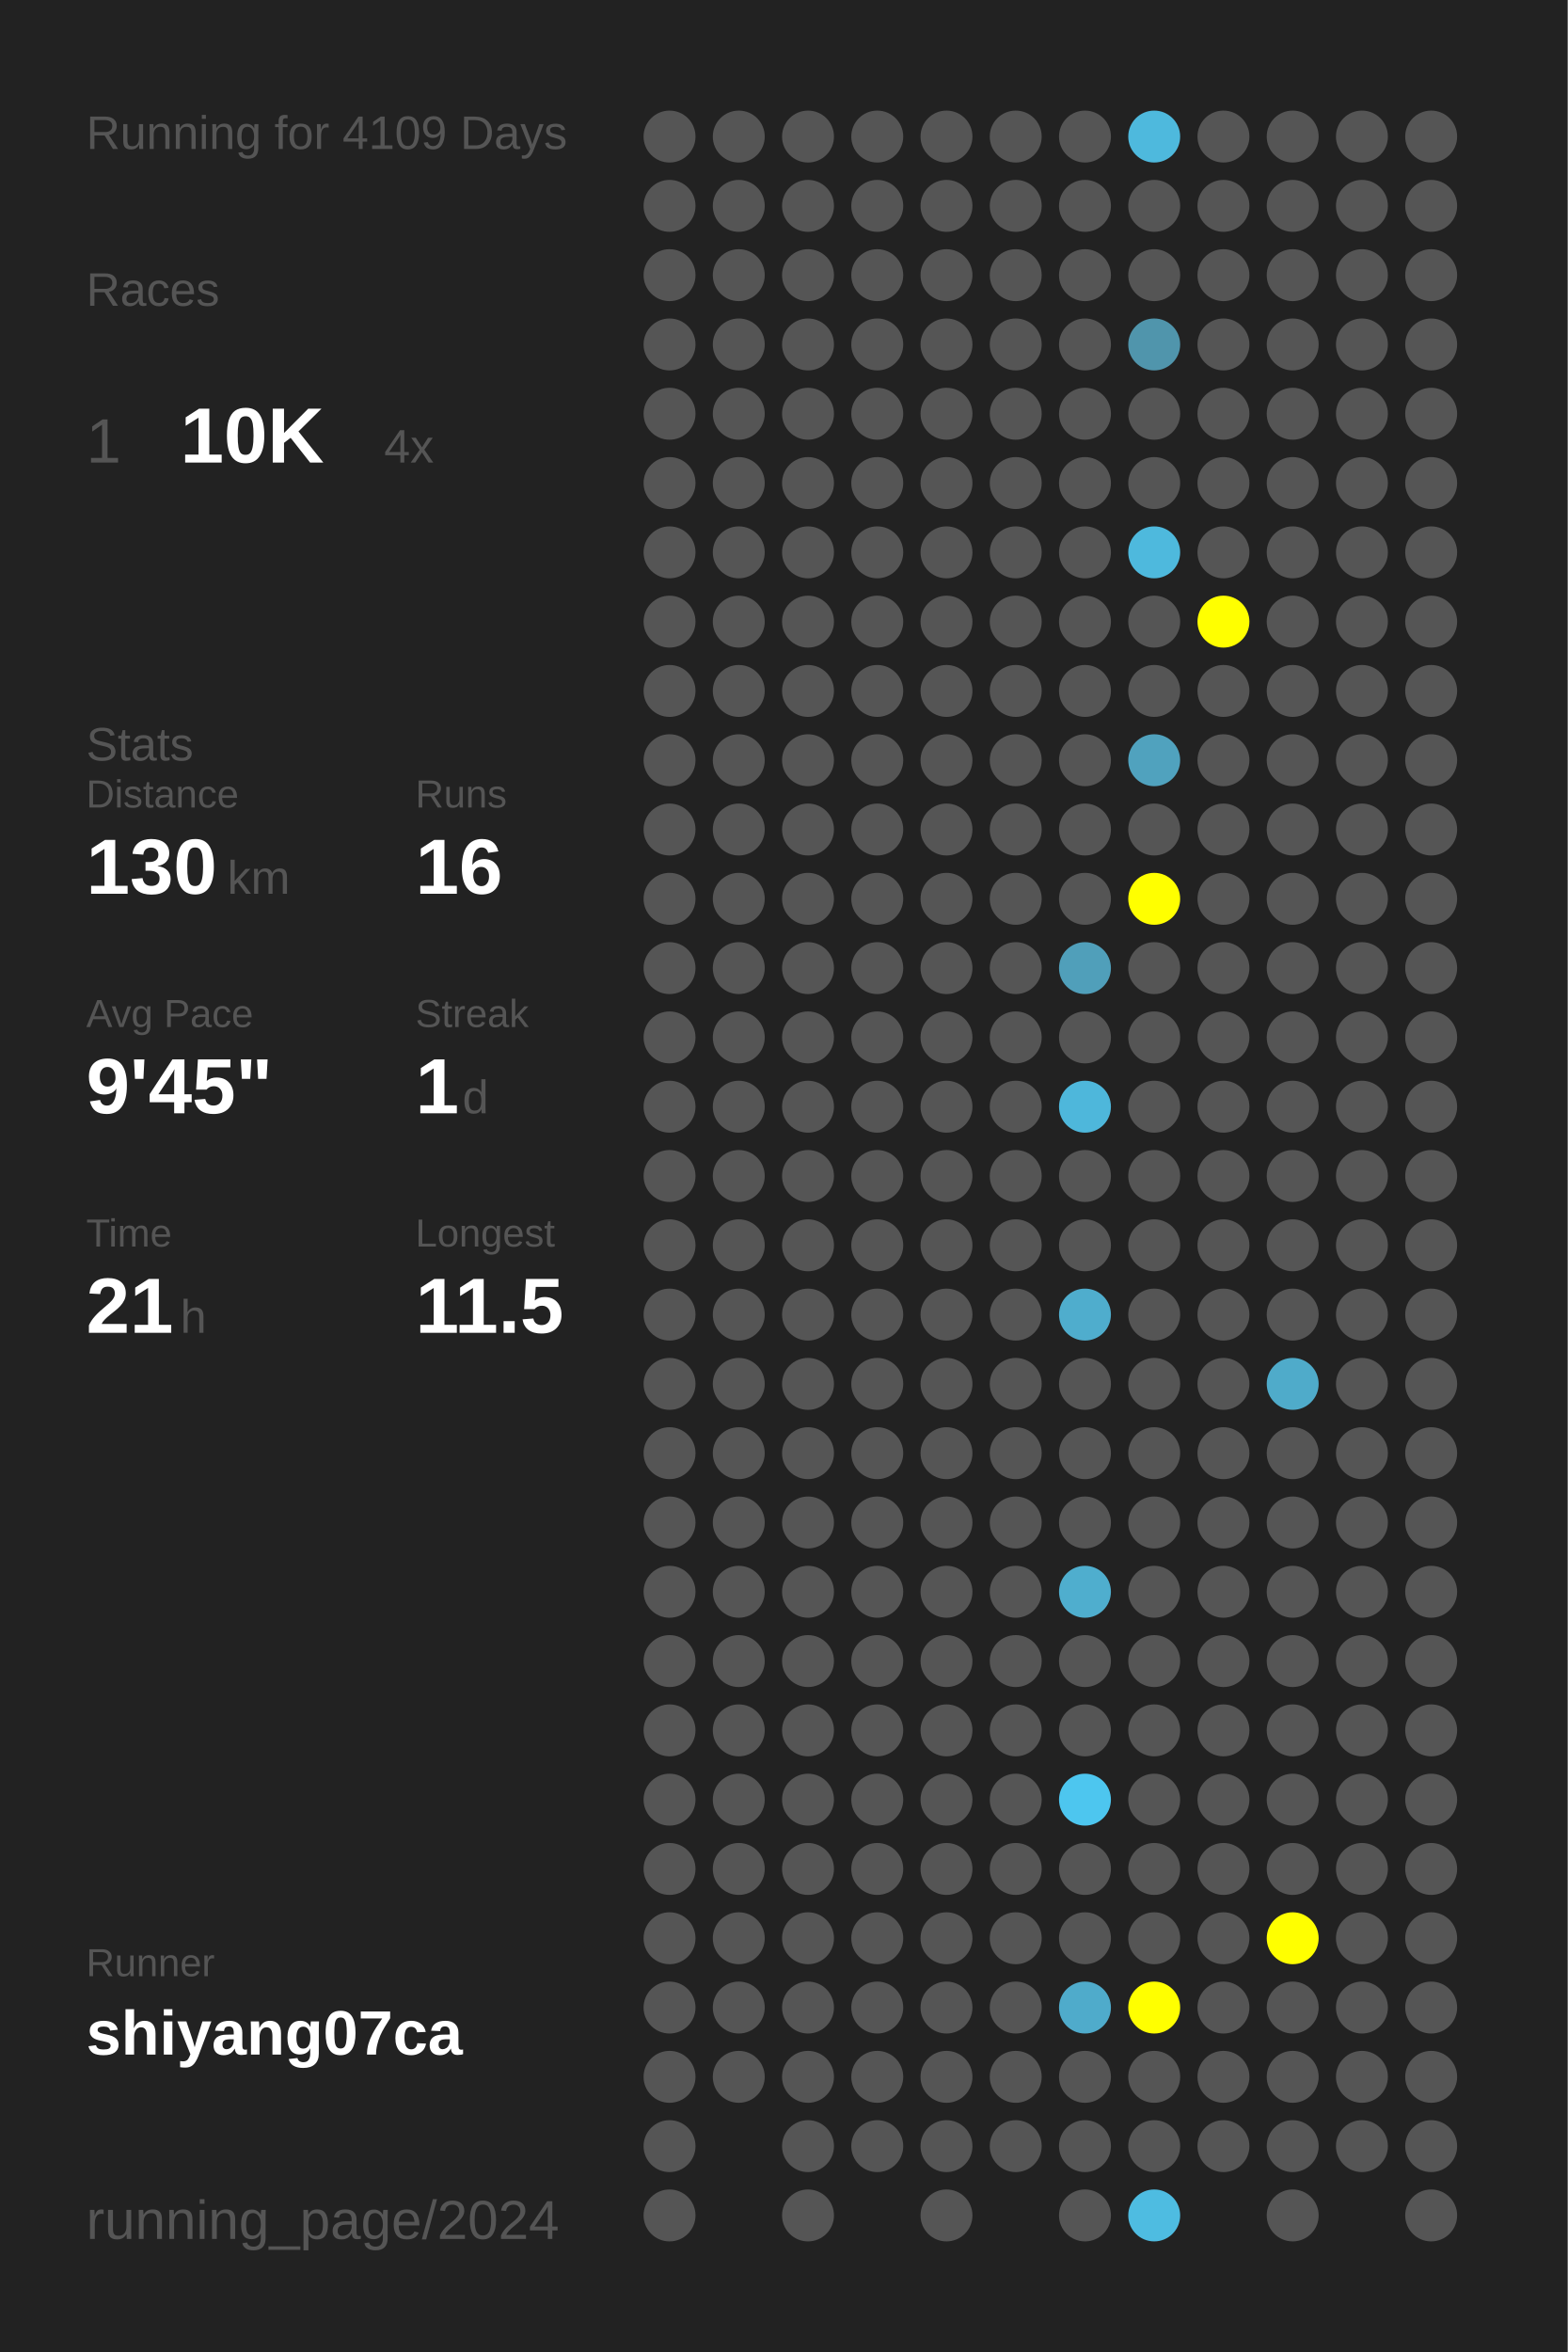
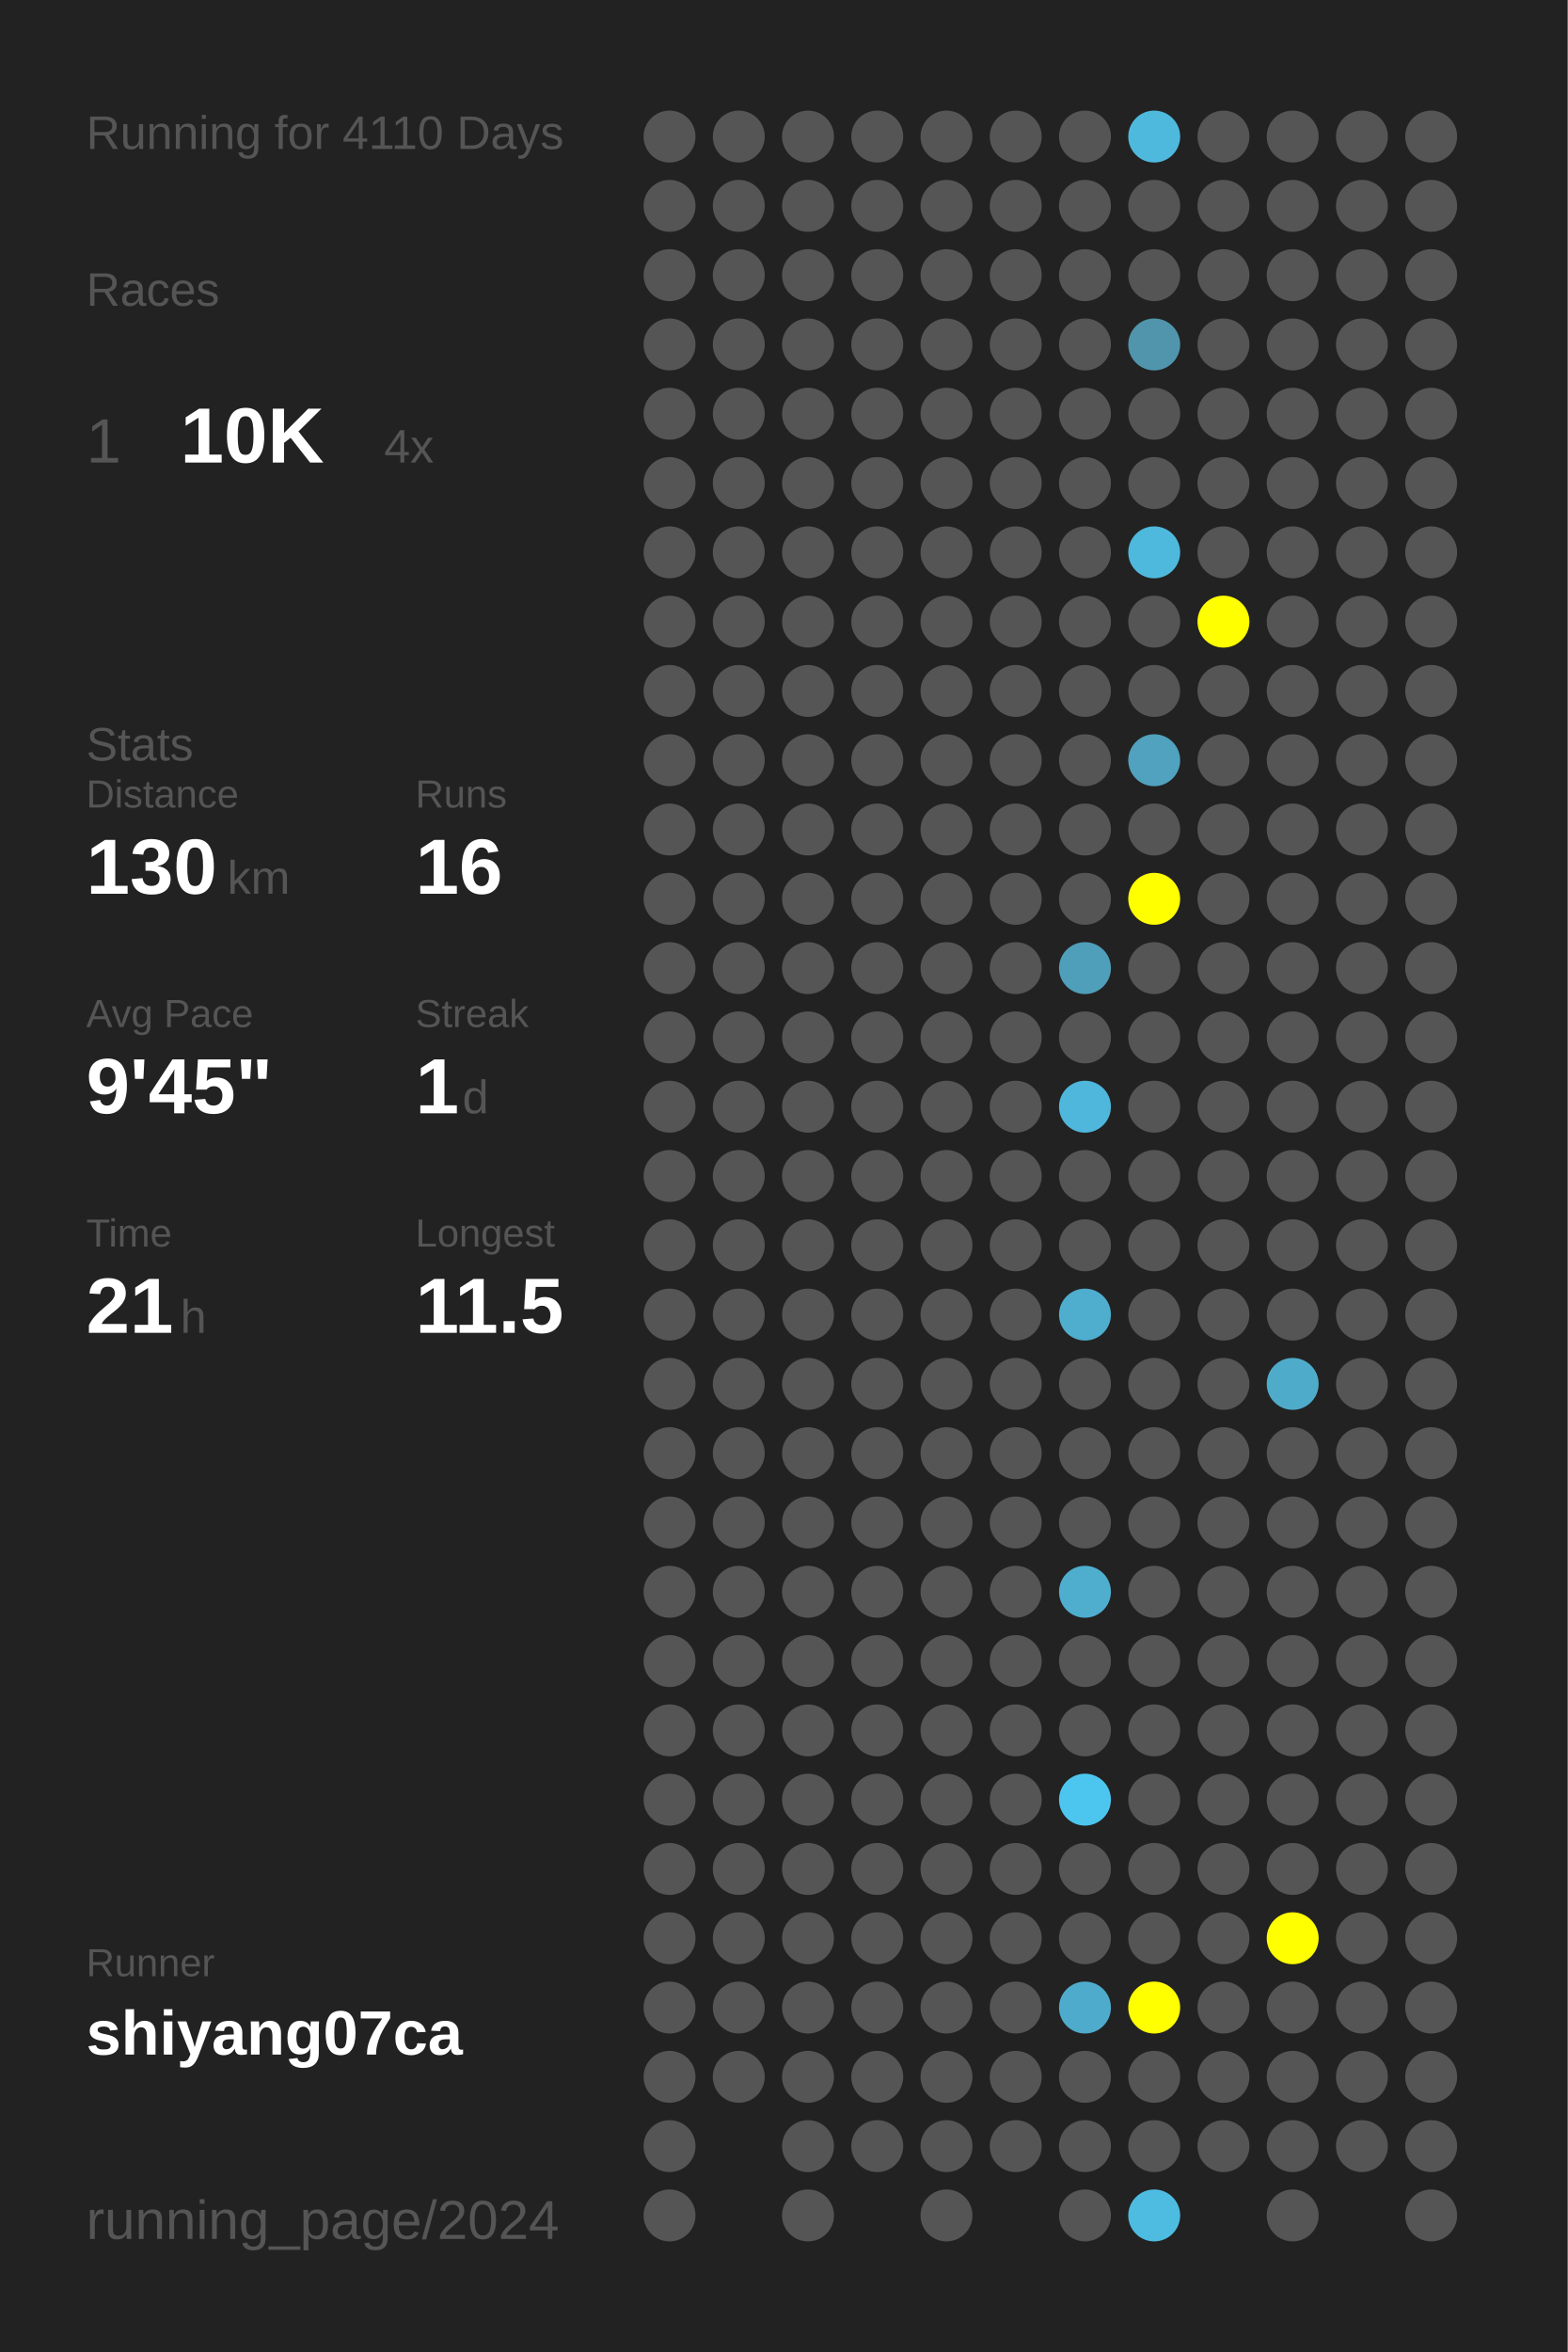
<svg xmlns="http://www.w3.org/2000/svg" baseProfile="full" height="300mm" version="1.1" viewBox="0,0,200,300" width="200mm">
  <defs />
  <rect fill="#222222" height="300" width="200" x="0" y="0" />
-   <text fill="#555555" style="font-size:6px; font-family:Arial;" x="11" y="19">Running for 4109 Days</text>
+   <text fill="#555555" style="font-size:6px; font-family:Arial;" x="11" y="19">Running for 4110 Days</text>
  <text fill="#555555" style="font-size:6px; font-family:Arial;" x="11" y="39">Races</text>
  <text fill="#555555" style="font-size:8px; font-family:Arial;" x="11" y="59">1</text>
  <text fill="#FFFFFF" style="font-size:10px; font-family:Arial; font-weight:bold;" x="23" y="59">10K</text>
  <text fill="#555555" style="font-size:6px; font-family:Arial;" x="49" y="59">4x</text>
  <text fill="#555555" style="font-size:6px; font-family:Arial;" x="11" y="97">Stats</text>
  <text fill="#555555" style="font-size:5px; font-family:Arial;" x="11" y="103">Distance</text>
  <text fill="#FFFFFF" style="font-size:10px; font-family:Arial; font-weight:bold;" x="11" y="114">130</text>
  <text fill="#555555" style="font-size:6px; font-family:Arial;" x="29" y="114">km</text>
  <text fill="#555555" style="font-size:5px; font-family:Arial;" x="53" y="103">Runs</text>
  <text fill="#FFFFFF" style="font-size:10px; font-family:Arial; font-weight:bold;" x="53" y="114">16</text>
  <text fill="#555555" style="font-size:5px; font-family:Arial;" x="11" y="131">Avg Pace</text>
  <text fill="#FFFFFF" style="font-size:10px; font-family:Arial; font-weight:bold;" x="11" y="142">9'45"</text>
  <text fill="#555555" style="font-size:5px; font-family:Arial;" x="53" y="131">Streak</text>
  <text fill="#FFFFFF" style="font-size:10px; font-family:Arial; font-weight:bold;" x="53" y="142">1</text>
  <text fill="#555555" style="font-size:6px; font-family:Arial;" x="59" y="142">d</text>
  <text fill="#555555" style="font-size:5px; font-family:Arial;" x="11" y="159">Time</text>
  <text fill="#FFFFFF" style="font-size:10px; font-family:Arial; font-weight:bold;" x="11" y="170">21</text>
  <text fill="#555555" style="font-size:6px; font-family:Arial;" x="23" y="170">h</text>
  <text fill="#555555" style="font-size:5px; font-family:Arial;" x="53" y="159">Longest</text>
  <text fill="#FFFFFF" style="font-size:10px; font-family:Arial; font-weight:bold;" x="53" y="170">11.5</text>
  <text fill="#555555" style="font-size:5px; font-family:Arial;" x="11" y="252.065">Runner</text>
  <text fill="#FFFFFF" style="font-size:8px; font-family:Arial; font-weight:bold;" x="11" y="262.065">shiyang07ca</text>
  <text fill="#555555" style="font-size:7px; font-family:Arial;" x="11" y="285.581">running_page/2024</text>
  <circle cx="85.417" cy="17.419" fill="#555555" r="3.312" />
  <circle cx="85.417" cy="26.258" fill="#555555" r="3.312" />
  <circle cx="85.417" cy="35.097" fill="#555555" r="3.312" />
  <circle cx="85.417" cy="43.935" fill="#555555" r="3.312" />
  <circle cx="85.417" cy="52.774" fill="#555555" r="3.312" />
  <circle cx="85.417" cy="61.613" fill="#555555" r="3.312" />
  <circle cx="85.417" cy="70.452" fill="#555555" r="3.312" />
  <circle cx="85.417" cy="79.29" fill="#555555" r="3.312" />
  <circle cx="85.417" cy="88.129" fill="#555555" r="3.312" />
  <circle cx="85.417" cy="96.968" fill="#555555" r="3.312" />
  <circle cx="85.417" cy="105.806" fill="#555555" r="3.312" />
  <circle cx="85.417" cy="114.645" fill="#555555" r="3.312" />
  <circle cx="85.417" cy="123.484" fill="#555555" r="3.312" />
  <circle cx="85.417" cy="132.323" fill="#555555" r="3.312" />
  <circle cx="85.417" cy="141.161" fill="#555555" r="3.312" />
  <circle cx="85.417" cy="150" fill="#555555" r="3.312" />
  <circle cx="85.417" cy="158.839" fill="#555555" r="3.312" />
  <circle cx="85.417" cy="167.677" fill="#555555" r="3.312" />
  <circle cx="85.417" cy="176.516" fill="#555555" r="3.312" />
  <circle cx="85.417" cy="185.355" fill="#555555" r="3.312" />
  <circle cx="85.417" cy="194.194" fill="#555555" r="3.312" />
  <circle cx="85.417" cy="203.032" fill="#555555" r="3.312" />
  <circle cx="85.417" cy="211.871" fill="#555555" r="3.312" />
  <circle cx="85.417" cy="220.71" fill="#555555" r="3.312" />
  <circle cx="85.417" cy="229.548" fill="#555555" r="3.312" />
  <circle cx="85.417" cy="238.387" fill="#555555" r="3.312" />
  <circle cx="85.417" cy="247.226" fill="#555555" r="3.312" />
  <circle cx="85.417" cy="256.065" fill="#555555" r="3.312" />
  <circle cx="85.417" cy="264.903" fill="#555555" r="3.312" />
  <circle cx="85.417" cy="273.742" fill="#555555" r="3.312" />
  <circle cx="85.417" cy="282.581" fill="#555555" r="3.312" />
  <circle cx="94.25" cy="17.419" fill="#555555" r="3.312" />
  <circle cx="94.25" cy="26.258" fill="#555555" r="3.312" />
  <circle cx="94.25" cy="35.097" fill="#555555" r="3.312" />
  <circle cx="94.25" cy="43.935" fill="#555555" r="3.312" />
  <circle cx="94.25" cy="52.774" fill="#555555" r="3.312" />
  <circle cx="94.25" cy="61.613" fill="#555555" r="3.312" />
  <circle cx="94.25" cy="70.452" fill="#555555" r="3.312" />
  <circle cx="94.25" cy="79.29" fill="#555555" r="3.312" />
  <circle cx="94.25" cy="88.129" fill="#555555" r="3.312" />
  <circle cx="94.25" cy="96.968" fill="#555555" r="3.312" />
  <circle cx="94.25" cy="105.806" fill="#555555" r="3.312" />
  <circle cx="94.25" cy="114.645" fill="#555555" r="3.312" />
  <circle cx="94.25" cy="123.484" fill="#555555" r="3.312" />
  <circle cx="94.25" cy="132.323" fill="#555555" r="3.312" />
  <circle cx="94.25" cy="141.161" fill="#555555" r="3.312" />
  <circle cx="94.25" cy="150" fill="#555555" r="3.312" />
  <circle cx="94.25" cy="158.839" fill="#555555" r="3.312" />
  <circle cx="94.25" cy="167.677" fill="#555555" r="3.312" />
  <circle cx="94.25" cy="176.516" fill="#555555" r="3.312" />
  <circle cx="94.25" cy="185.355" fill="#555555" r="3.312" />
  <circle cx="94.25" cy="194.194" fill="#555555" r="3.312" />
  <circle cx="94.25" cy="203.032" fill="#555555" r="3.312" />
  <circle cx="94.25" cy="211.871" fill="#555555" r="3.312" />
  <circle cx="94.25" cy="220.71" fill="#555555" r="3.312" />
  <circle cx="94.25" cy="229.548" fill="#555555" r="3.312" />
  <circle cx="94.25" cy="238.387" fill="#555555" r="3.312" />
  <circle cx="94.25" cy="247.226" fill="#555555" r="3.312" />
  <circle cx="94.25" cy="256.065" fill="#555555" r="3.312" />
  <circle cx="94.25" cy="264.903" fill="#555555" r="3.312" />
  <circle cx="103.083" cy="17.419" fill="#555555" r="3.312" />
  <circle cx="103.083" cy="26.258" fill="#555555" r="3.312" />
  <circle cx="103.083" cy="35.097" fill="#555555" r="3.312" />
  <circle cx="103.083" cy="43.935" fill="#555555" r="3.312" />
  <circle cx="103.083" cy="52.774" fill="#555555" r="3.312" />
  <circle cx="103.083" cy="61.613" fill="#555555" r="3.312" />
  <circle cx="103.083" cy="70.452" fill="#555555" r="3.312" />
  <circle cx="103.083" cy="79.29" fill="#555555" r="3.312" />
  <circle cx="103.083" cy="88.129" fill="#555555" r="3.312" />
  <circle cx="103.083" cy="96.968" fill="#555555" r="3.312" />
  <circle cx="103.083" cy="105.806" fill="#555555" r="3.312" />
  <circle cx="103.083" cy="114.645" fill="#555555" r="3.312" />
  <circle cx="103.083" cy="123.484" fill="#555555" r="3.312" />
  <circle cx="103.083" cy="132.323" fill="#555555" r="3.312" />
  <circle cx="103.083" cy="141.161" fill="#555555" r="3.312" />
  <circle cx="103.083" cy="150" fill="#555555" r="3.312" />
  <circle cx="103.083" cy="158.839" fill="#555555" r="3.312" />
  <circle cx="103.083" cy="167.677" fill="#555555" r="3.312" />
  <circle cx="103.083" cy="176.516" fill="#555555" r="3.312" />
  <circle cx="103.083" cy="185.355" fill="#555555" r="3.312" />
  <circle cx="103.083" cy="194.194" fill="#555555" r="3.312" />
  <circle cx="103.083" cy="203.032" fill="#555555" r="3.312" />
  <circle cx="103.083" cy="211.871" fill="#555555" r="3.312" />
  <circle cx="103.083" cy="220.71" fill="#555555" r="3.312" />
  <circle cx="103.083" cy="229.548" fill="#555555" r="3.312" />
  <circle cx="103.083" cy="238.387" fill="#555555" r="3.312" />
  <circle cx="103.083" cy="247.226" fill="#555555" r="3.312" />
  <circle cx="103.083" cy="256.065" fill="#555555" r="3.312" />
  <circle cx="103.083" cy="264.903" fill="#555555" r="3.312" />
  <circle cx="103.083" cy="273.742" fill="#555555" r="3.312" />
  <circle cx="103.083" cy="282.581" fill="#555555" r="3.312" />
  <circle cx="111.917" cy="17.419" fill="#555555" r="3.312" />
  <circle cx="111.917" cy="26.258" fill="#555555" r="3.312" />
  <circle cx="111.917" cy="35.097" fill="#555555" r="3.312" />
  <circle cx="111.917" cy="43.935" fill="#555555" r="3.312" />
  <circle cx="111.917" cy="52.774" fill="#555555" r="3.312" />
  <circle cx="111.917" cy="61.613" fill="#555555" r="3.312" />
  <circle cx="111.917" cy="70.452" fill="#555555" r="3.312" />
  <circle cx="111.917" cy="79.29" fill="#555555" r="3.312" />
  <circle cx="111.917" cy="88.129" fill="#555555" r="3.312" />
  <circle cx="111.917" cy="96.968" fill="#555555" r="3.312" />
  <circle cx="111.917" cy="105.806" fill="#555555" r="3.312" />
  <circle cx="111.917" cy="114.645" fill="#555555" r="3.312" />
  <circle cx="111.917" cy="123.484" fill="#555555" r="3.312" />
  <circle cx="111.917" cy="132.323" fill="#555555" r="3.312" />
  <circle cx="111.917" cy="141.161" fill="#555555" r="3.312" />
  <circle cx="111.917" cy="150" fill="#555555" r="3.312" />
  <circle cx="111.917" cy="158.839" fill="#555555" r="3.312" />
  <circle cx="111.917" cy="167.677" fill="#555555" r="3.312" />
  <circle cx="111.917" cy="176.516" fill="#555555" r="3.312" />
  <circle cx="111.917" cy="185.355" fill="#555555" r="3.312" />
  <circle cx="111.917" cy="194.194" fill="#555555" r="3.312" />
  <circle cx="111.917" cy="203.032" fill="#555555" r="3.312" />
  <circle cx="111.917" cy="211.871" fill="#555555" r="3.312" />
  <circle cx="111.917" cy="220.71" fill="#555555" r="3.312" />
  <circle cx="111.917" cy="229.548" fill="#555555" r="3.312" />
  <circle cx="111.917" cy="238.387" fill="#555555" r="3.312" />
  <circle cx="111.917" cy="247.226" fill="#555555" r="3.312" />
  <circle cx="111.917" cy="256.065" fill="#555555" r="3.312" />
  <circle cx="111.917" cy="264.903" fill="#555555" r="3.312" />
  <circle cx="111.917" cy="273.742" fill="#555555" r="3.312" />
  <circle cx="120.75" cy="17.419" fill="#555555" r="3.312" />
  <circle cx="120.75" cy="26.258" fill="#555555" r="3.312" />
  <circle cx="120.75" cy="35.097" fill="#555555" r="3.312" />
  <circle cx="120.75" cy="43.935" fill="#555555" r="3.312" />
  <circle cx="120.75" cy="52.774" fill="#555555" r="3.312" />
  <circle cx="120.75" cy="61.613" fill="#555555" r="3.312" />
  <circle cx="120.75" cy="70.452" fill="#555555" r="3.312" />
  <circle cx="120.75" cy="79.29" fill="#555555" r="3.312" />
  <circle cx="120.75" cy="88.129" fill="#555555" r="3.312" />
  <circle cx="120.75" cy="96.968" fill="#555555" r="3.312" />
  <circle cx="120.75" cy="105.806" fill="#555555" r="3.312" />
  <circle cx="120.75" cy="114.645" fill="#555555" r="3.312" />
  <circle cx="120.75" cy="123.484" fill="#555555" r="3.312" />
  <circle cx="120.75" cy="132.323" fill="#555555" r="3.312" />
  <circle cx="120.75" cy="141.161" fill="#555555" r="3.312" />
  <circle cx="120.75" cy="150" fill="#555555" r="3.312" />
  <circle cx="120.75" cy="158.839" fill="#555555" r="3.312" />
  <circle cx="120.75" cy="167.677" fill="#555555" r="3.312" />
  <circle cx="120.75" cy="176.516" fill="#555555" r="3.312" />
  <circle cx="120.75" cy="185.355" fill="#555555" r="3.312" />
  <circle cx="120.75" cy="194.194" fill="#555555" r="3.312" />
  <circle cx="120.75" cy="203.032" fill="#555555" r="3.312" />
  <circle cx="120.75" cy="211.871" fill="#555555" r="3.312" />
  <circle cx="120.75" cy="220.71" fill="#555555" r="3.312" />
  <circle cx="120.75" cy="229.548" fill="#555555" r="3.312" />
  <circle cx="120.75" cy="238.387" fill="#555555" r="3.312" />
  <circle cx="120.75" cy="247.226" fill="#555555" r="3.312" />
  <circle cx="120.75" cy="256.065" fill="#555555" r="3.312" />
  <circle cx="120.75" cy="264.903" fill="#555555" r="3.312" />
  <circle cx="120.75" cy="273.742" fill="#555555" r="3.312" />
  <circle cx="120.75" cy="282.581" fill="#555555" r="3.312" />
  <circle cx="129.583" cy="17.419" fill="#555555" r="3.312" />
  <circle cx="129.583" cy="26.258" fill="#555555" r="3.312" />
  <circle cx="129.583" cy="35.097" fill="#555555" r="3.312" />
  <circle cx="129.583" cy="43.935" fill="#555555" r="3.312" />
  <circle cx="129.583" cy="52.774" fill="#555555" r="3.312" />
  <circle cx="129.583" cy="61.613" fill="#555555" r="3.312" />
  <circle cx="129.583" cy="70.452" fill="#555555" r="3.312" />
  <circle cx="129.583" cy="79.29" fill="#555555" r="3.312" />
  <circle cx="129.583" cy="88.129" fill="#555555" r="3.312" />
  <circle cx="129.583" cy="96.968" fill="#555555" r="3.312" />
  <circle cx="129.583" cy="105.806" fill="#555555" r="3.312" />
  <circle cx="129.583" cy="114.645" fill="#555555" r="3.312" />
  <circle cx="129.583" cy="123.484" fill="#555555" r="3.312" />
  <circle cx="129.583" cy="132.323" fill="#555555" r="3.312" />
  <circle cx="129.583" cy="141.161" fill="#555555" r="3.312" />
  <circle cx="129.583" cy="150" fill="#555555" r="3.312" />
  <circle cx="129.583" cy="158.839" fill="#555555" r="3.312" />
  <circle cx="129.583" cy="167.677" fill="#555555" r="3.312" />
  <circle cx="129.583" cy="176.516" fill="#555555" r="3.312" />
  <circle cx="129.583" cy="185.355" fill="#555555" r="3.312" />
  <circle cx="129.583" cy="194.194" fill="#555555" r="3.312" />
  <circle cx="129.583" cy="203.032" fill="#555555" r="3.312" />
  <circle cx="129.583" cy="211.871" fill="#555555" r="3.312" />
  <circle cx="129.583" cy="220.71" fill="#555555" r="3.312" />
  <circle cx="129.583" cy="229.548" fill="#555555" r="3.312" />
  <circle cx="129.583" cy="238.387" fill="#555555" r="3.312" />
  <circle cx="129.583" cy="247.226" fill="#555555" r="3.312" />
  <circle cx="129.583" cy="256.065" fill="#555555" r="3.312" />
  <circle cx="129.583" cy="264.903" fill="#555555" r="3.312" />
  <circle cx="129.583" cy="273.742" fill="#555555" r="3.312" />
  <circle cx="138.417" cy="17.419" fill="#555555" r="3.312" />
  <circle cx="138.417" cy="26.258" fill="#555555" r="3.312" />
  <circle cx="138.417" cy="35.097" fill="#555555" r="3.312" />
  <circle cx="138.417" cy="43.935" fill="#555555" r="3.312" />
  <circle cx="138.417" cy="52.774" fill="#555555" r="3.312" />
  <circle cx="138.417" cy="61.613" fill="#555555" r="3.312" />
  <circle cx="138.417" cy="70.452" fill="#555555" r="3.312" />
  <circle cx="138.417" cy="79.29" fill="#555555" r="3.312" />
  <circle cx="138.417" cy="88.129" fill="#555555" r="3.312" />
  <circle cx="138.417" cy="96.968" fill="#555555" r="3.312" />
  <circle cx="138.417" cy="105.806" fill="#555555" r="3.312" />
  <circle cx="138.417" cy="114.645" fill="#555555" r="3.312" />
  <circle cx="138.417" cy="123.484" fill="#509fba" r="3.312" />
  <circle cx="138.417" cy="132.323" fill="#555555" r="3.312" />
  <circle cx="138.417" cy="141.161" fill="#4eb7db" r="3.312" />
  <circle cx="138.417" cy="150" fill="#555555" r="3.312" />
  <circle cx="138.417" cy="158.839" fill="#555555" r="3.312" />
  <circle cx="138.417" cy="167.677" fill="#4fadcd" r="3.312" />
  <circle cx="138.417" cy="176.516" fill="#555555" r="3.312" />
  <circle cx="138.417" cy="185.355" fill="#555555" r="3.312" />
  <circle cx="138.417" cy="194.194" fill="#555555" r="3.312" />
  <circle cx="138.417" cy="203.032" fill="#4faece" r="3.312" />
  <circle cx="138.417" cy="211.871" fill="#555555" r="3.312" />
  <circle cx="138.417" cy="220.71" fill="#555555" r="3.312" />
  <circle cx="138.417" cy="229.548" fill="#4dc6ef" r="3.312" />
  <circle cx="138.417" cy="238.387" fill="#555555" r="3.312" />
  <circle cx="138.417" cy="247.226" fill="#555555" r="3.312" />
  <circle cx="138.417" cy="256.065" fill="#4fabcb" r="3.312" />
  <circle cx="138.417" cy="264.903" fill="#555555" r="3.312" />
  <circle cx="138.417" cy="273.742" fill="#555555" r="3.312" />
  <circle cx="138.417" cy="282.581" fill="#555555" r="3.312" />
  <circle cx="147.25" cy="17.419" fill="#4eb9dd" r="3.312" />
  <circle cx="147.25" cy="26.258" fill="#555555" r="3.312" />
  <circle cx="147.25" cy="35.097" fill="#555555" r="3.312" />
  <circle cx="147.25" cy="43.935" fill="#5095ac" r="3.312" />
  <circle cx="147.25" cy="52.774" fill="#555555" r="3.312" />
  <circle cx="147.25" cy="61.613" fill="#555555" r="3.312" />
  <circle cx="147.25" cy="70.452" fill="#4eb9dd" r="3.312" />
  <circle cx="147.25" cy="79.29" fill="#555555" r="3.312" />
  <circle cx="147.25" cy="88.129" fill="#555555" r="3.312" />
  <circle cx="147.25" cy="96.968" fill="#50a2be" r="3.312" />
  <circle cx="147.25" cy="105.806" fill="#555555" r="3.312" />
  <circle cx="147.25" cy="114.645" fill="#FFFF00" r="3.312" />
  <circle cx="147.25" cy="123.484" fill="#555555" r="3.312" />
  <circle cx="147.25" cy="132.323" fill="#555555" r="3.312" />
  <circle cx="147.25" cy="141.161" fill="#555555" r="3.312" />
  <circle cx="147.25" cy="150" fill="#555555" r="3.312" />
  <circle cx="147.25" cy="158.839" fill="#555555" r="3.312" />
  <circle cx="147.25" cy="167.677" fill="#555555" r="3.312" />
  <circle cx="147.25" cy="176.516" fill="#555555" r="3.312" />
  <circle cx="147.25" cy="185.355" fill="#555555" r="3.312" />
  <circle cx="147.25" cy="194.194" fill="#555555" r="3.312" />
  <circle cx="147.25" cy="203.032" fill="#555555" r="3.312" />
  <circle cx="147.25" cy="211.871" fill="#555555" r="3.312" />
  <circle cx="147.25" cy="220.71" fill="#555555" r="3.312" />
  <circle cx="147.25" cy="229.548" fill="#555555" r="3.312" />
  <circle cx="147.25" cy="238.387" fill="#555555" r="3.312" />
  <circle cx="147.25" cy="247.226" fill="#555555" r="3.312" />
  <circle cx="147.25" cy="256.065" fill="#FFFF00" r="3.312" />
  <circle cx="147.25" cy="264.903" fill="#555555" r="3.312" />
  <circle cx="147.25" cy="273.742" fill="#555555" r="3.312" />
  <circle cx="147.25" cy="282.581" fill="#4ebce1" r="3.312" />
  <circle cx="156.083" cy="17.419" fill="#555555" r="3.312" />
  <circle cx="156.083" cy="26.258" fill="#555555" r="3.312" />
  <circle cx="156.083" cy="35.097" fill="#555555" r="3.312" />
  <circle cx="156.083" cy="43.935" fill="#555555" r="3.312" />
  <circle cx="156.083" cy="52.774" fill="#555555" r="3.312" />
  <circle cx="156.083" cy="61.613" fill="#555555" r="3.312" />
  <circle cx="156.083" cy="70.452" fill="#555555" r="3.312" />
  <circle cx="156.083" cy="79.29" fill="#FFFF00" r="3.312" />
  <circle cx="156.083" cy="88.129" fill="#555555" r="3.312" />
  <circle cx="156.083" cy="96.968" fill="#555555" r="3.312" />
  <circle cx="156.083" cy="105.806" fill="#555555" r="3.312" />
  <circle cx="156.083" cy="114.645" fill="#555555" r="3.312" />
  <circle cx="156.083" cy="123.484" fill="#555555" r="3.312" />
  <circle cx="156.083" cy="132.323" fill="#555555" r="3.312" />
  <circle cx="156.083" cy="141.161" fill="#555555" r="3.312" />
  <circle cx="156.083" cy="150" fill="#555555" r="3.312" />
  <circle cx="156.083" cy="158.839" fill="#555555" r="3.312" />
  <circle cx="156.083" cy="167.677" fill="#555555" r="3.312" />
  <circle cx="156.083" cy="176.516" fill="#555555" r="3.312" />
  <circle cx="156.083" cy="185.355" fill="#555555" r="3.312" />
  <circle cx="156.083" cy="194.194" fill="#555555" r="3.312" />
  <circle cx="156.083" cy="203.032" fill="#555555" r="3.312" />
  <circle cx="156.083" cy="211.871" fill="#555555" r="3.312" />
  <circle cx="156.083" cy="220.71" fill="#555555" r="3.312" />
  <circle cx="156.083" cy="229.548" fill="#555555" r="3.312" />
  <circle cx="156.083" cy="238.387" fill="#555555" r="3.312" />
  <circle cx="156.083" cy="247.226" fill="#555555" r="3.312" />
  <circle cx="156.083" cy="256.065" fill="#555555" r="3.312" />
  <circle cx="156.083" cy="264.903" fill="#555555" r="3.312" />
  <circle cx="156.083" cy="273.742" fill="#555555" r="3.312" />
  <circle cx="164.917" cy="17.419" fill="#555555" r="3.312" />
  <circle cx="164.917" cy="26.258" fill="#555555" r="3.312" />
  <circle cx="164.917" cy="35.097" fill="#555555" r="3.312" />
  <circle cx="164.917" cy="43.935" fill="#555555" r="3.312" />
  <circle cx="164.917" cy="52.774" fill="#555555" r="3.312" />
  <circle cx="164.917" cy="61.613" fill="#555555" r="3.312" />
  <circle cx="164.917" cy="70.452" fill="#555555" r="3.312" />
  <circle cx="164.917" cy="79.29" fill="#555555" r="3.312" />
  <circle cx="164.917" cy="88.129" fill="#555555" r="3.312" />
  <circle cx="164.917" cy="96.968" fill="#555555" r="3.312" />
  <circle cx="164.917" cy="105.806" fill="#555555" r="3.312" />
  <circle cx="164.917" cy="114.645" fill="#555555" r="3.312" />
  <circle cx="164.917" cy="123.484" fill="#555555" r="3.312" />
  <circle cx="164.917" cy="132.323" fill="#555555" r="3.312" />
  <circle cx="164.917" cy="141.161" fill="#555555" r="3.312" />
  <circle cx="164.917" cy="150" fill="#555555" r="3.312" />
  <circle cx="164.917" cy="158.839" fill="#555555" r="3.312" />
  <circle cx="164.917" cy="167.677" fill="#555555" r="3.312" />
  <circle cx="164.917" cy="176.516" fill="#4fabca" r="3.312" />
  <circle cx="164.917" cy="185.355" fill="#555555" r="3.312" />
  <circle cx="164.917" cy="194.194" fill="#555555" r="3.312" />
  <circle cx="164.917" cy="203.032" fill="#555555" r="3.312" />
  <circle cx="164.917" cy="211.871" fill="#555555" r="3.312" />
  <circle cx="164.917" cy="220.71" fill="#555555" r="3.312" />
  <circle cx="164.917" cy="229.548" fill="#555555" r="3.312" />
  <circle cx="164.917" cy="238.387" fill="#555555" r="3.312" />
  <circle cx="164.917" cy="247.226" fill="#FFFF00" r="3.312" />
  <circle cx="164.917" cy="256.065" fill="#555555" r="3.312" />
  <circle cx="164.917" cy="264.903" fill="#555555" r="3.312" />
  <circle cx="164.917" cy="273.742" fill="#555555" r="3.312" />
  <circle cx="164.917" cy="282.581" fill="#555555" r="3.312" />
  <circle cx="173.75" cy="17.419" fill="#555555" r="3.312" />
  <circle cx="173.75" cy="26.258" fill="#555555" r="3.312" />
  <circle cx="173.75" cy="35.097" fill="#555555" r="3.312" />
  <circle cx="173.75" cy="43.935" fill="#555555" r="3.312" />
  <circle cx="173.75" cy="52.774" fill="#555555" r="3.312" />
  <circle cx="173.75" cy="61.613" fill="#555555" r="3.312" />
  <circle cx="173.75" cy="70.452" fill="#555555" r="3.312" />
  <circle cx="173.75" cy="79.29" fill="#555555" r="3.312" />
  <circle cx="173.75" cy="88.129" fill="#555555" r="3.312" />
  <circle cx="173.75" cy="96.968" fill="#555555" r="3.312" />
  <circle cx="173.75" cy="105.806" fill="#555555" r="3.312" />
  <circle cx="173.75" cy="114.645" fill="#555555" r="3.312" />
  <circle cx="173.75" cy="123.484" fill="#555555" r="3.312" />
  <circle cx="173.75" cy="132.323" fill="#555555" r="3.312" />
  <circle cx="173.75" cy="141.161" fill="#555555" r="3.312" />
  <circle cx="173.75" cy="150" fill="#555555" r="3.312" />
  <circle cx="173.75" cy="158.839" fill="#555555" r="3.312" />
  <circle cx="173.75" cy="167.677" fill="#555555" r="3.312" />
  <circle cx="173.75" cy="176.516" fill="#555555" r="3.312" />
  <circle cx="173.75" cy="185.355" fill="#555555" r="3.312" />
  <circle cx="173.75" cy="194.194" fill="#555555" r="3.312" />
  <circle cx="173.75" cy="203.032" fill="#555555" r="3.312" />
  <circle cx="173.75" cy="211.871" fill="#555555" r="3.312" />
  <circle cx="173.75" cy="220.71" fill="#555555" r="3.312" />
  <circle cx="173.75" cy="229.548" fill="#555555" r="3.312" />
  <circle cx="173.75" cy="238.387" fill="#555555" r="3.312" />
  <circle cx="173.75" cy="247.226" fill="#555555" r="3.312" />
  <circle cx="173.75" cy="256.065" fill="#555555" r="3.312" />
  <circle cx="173.75" cy="264.903" fill="#555555" r="3.312" />
  <circle cx="173.75" cy="273.742" fill="#555555" r="3.312" />
  <circle cx="182.583" cy="17.419" fill="#555555" r="3.312" />
  <circle cx="182.583" cy="26.258" fill="#555555" r="3.312" />
  <circle cx="182.583" cy="35.097" fill="#555555" r="3.312" />
  <circle cx="182.583" cy="43.935" fill="#555555" r="3.312" />
  <circle cx="182.583" cy="52.774" fill="#555555" r="3.312" />
  <circle cx="182.583" cy="61.613" fill="#555555" r="3.312" />
  <circle cx="182.583" cy="70.452" fill="#555555" r="3.312" />
  <circle cx="182.583" cy="79.29" fill="#555555" r="3.312" />
  <circle cx="182.583" cy="88.129" fill="#555555" r="3.312" />
  <circle cx="182.583" cy="96.968" fill="#555555" r="3.312" />
  <circle cx="182.583" cy="105.806" fill="#555555" r="3.312" />
  <circle cx="182.583" cy="114.645" fill="#555555" r="3.312" />
  <circle cx="182.583" cy="123.484" fill="#555555" r="3.312" />
  <circle cx="182.583" cy="132.323" fill="#555555" r="3.312" />
  <circle cx="182.583" cy="141.161" fill="#555555" r="3.312" />
  <circle cx="182.583" cy="150" fill="#555555" r="3.312" />
  <circle cx="182.583" cy="158.839" fill="#555555" r="3.312" />
  <circle cx="182.583" cy="167.677" fill="#555555" r="3.312" />
  <circle cx="182.583" cy="176.516" fill="#555555" r="3.312" />
  <circle cx="182.583" cy="185.355" fill="#555555" r="3.312" />
  <circle cx="182.583" cy="194.194" fill="#555555" r="3.312" />
  <circle cx="182.583" cy="203.032" fill="#555555" r="3.312" />
  <circle cx="182.583" cy="211.871" fill="#555555" r="3.312" />
  <circle cx="182.583" cy="220.71" fill="#555555" r="3.312" />
  <circle cx="182.583" cy="229.548" fill="#555555" r="3.312" />
  <circle cx="182.583" cy="238.387" fill="#555555" r="3.312" />
  <circle cx="182.583" cy="247.226" fill="#555555" r="3.312" />
  <circle cx="182.583" cy="256.065" fill="#555555" r="3.312" />
  <circle cx="182.583" cy="264.903" fill="#555555" r="3.312" />
  <circle cx="182.583" cy="273.742" fill="#555555" r="3.312" />
  <circle cx="182.583" cy="282.581" fill="#555555" r="3.312" />
</svg>
